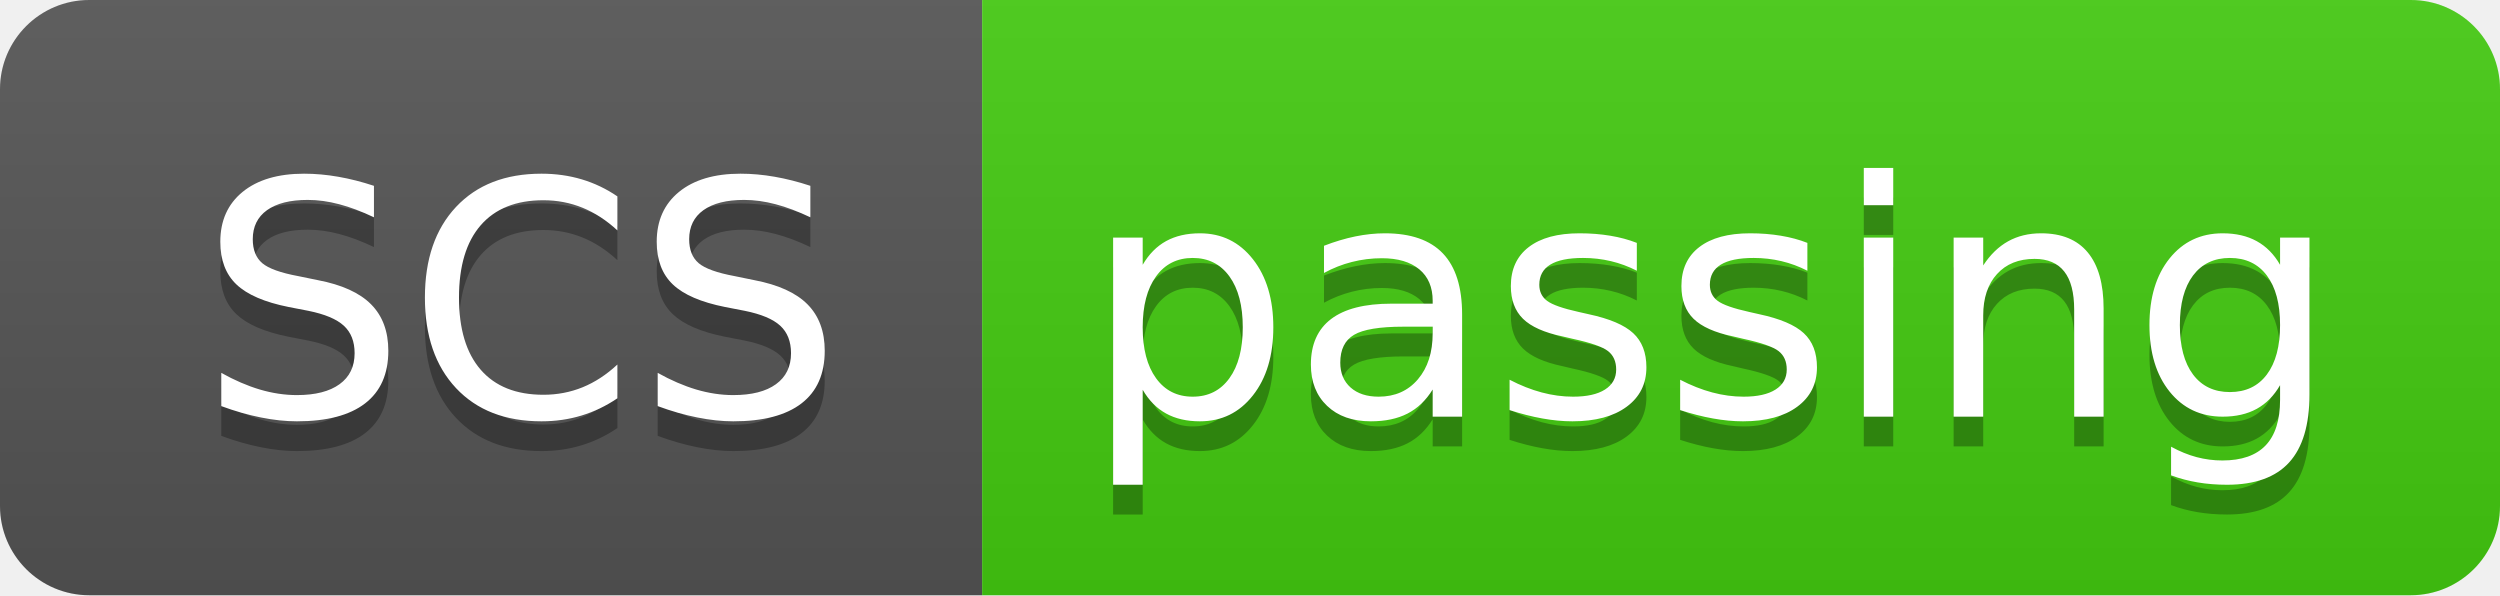
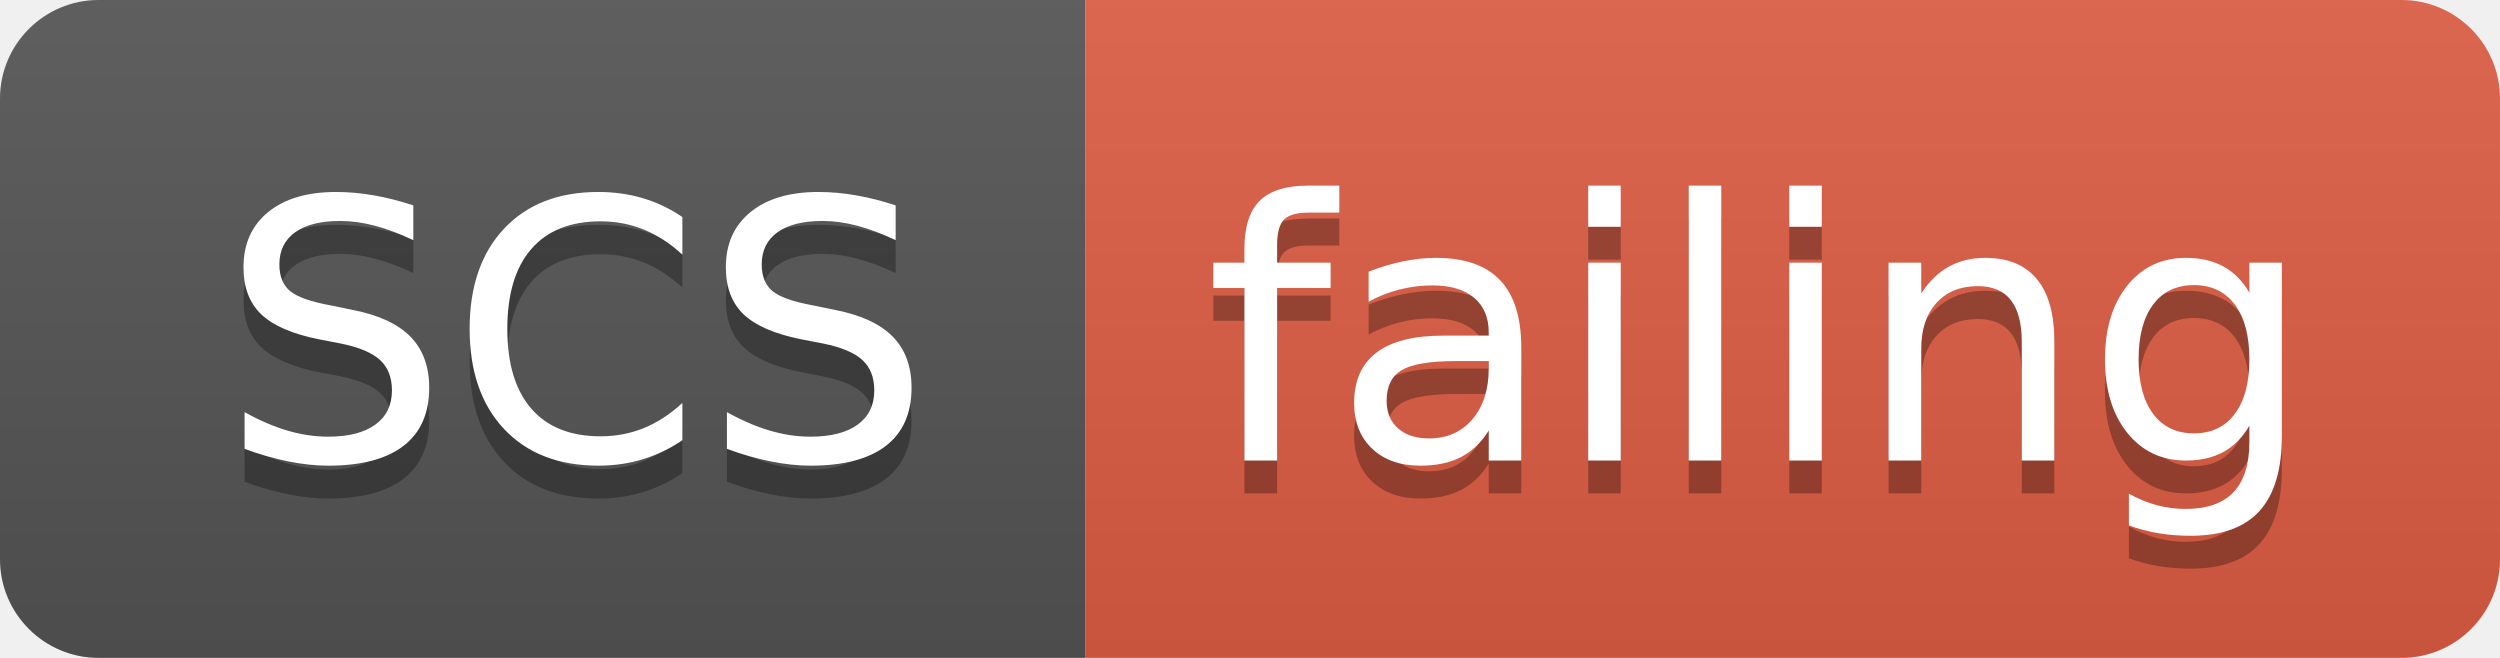
- <svg xmlns="http://www.w3.org/2000/svg" width="84" height="20">
+ <svg xmlns="http://www.w3.org/2000/svg" width="76" height="20">
  <linearGradient id="smooth" x2="0" y2="100%">
    <stop offset="0" stop-color="#bbb" stop-opacity=".1" />
    <stop offset="1" stop-opacity=".1" />
  </linearGradient>
  <clipPath id="round">
-     <rect width="84" height="20" rx="3" fill="#fff" />
+     <rect width="76" height="20" rx="3" fill="#fff" />
  </clipPath>
  <g clip-path="url(#round)">
    <rect width="33" height="20" fill="#555" />
-     <rect x="33" width="51" height="20" fill="#4c1" />
-     <rect width="84" height="20" fill="url(#smooth)" />
+     <rect x="33" width="43" height="20" fill="#e05d44" />
+     <rect width="76" height="20" fill="url(#smooth)" />
  </g>
  <g fill="#fff" text-anchor="middle" font-family="DejaVu Sans,Verdana,Geneva,sans-serif" font-size="110">
    <text x="175" y="150" fill="#010101" fill-opacity=".3" transform="scale(0.1)" textLength="230" lengthAdjust="spacing">SCS</text>
    <text x="175" y="140" transform="scale(0.1)" textLength="230" lengthAdjust="spacing">SCS</text>
-     <text x="575" y="150" fill="#010101" fill-opacity=".3" transform="scale(0.1)" textLength="410" lengthAdjust="spacing">passing</text>
-     <text x="575" y="140" transform="scale(0.1)" textLength="410" lengthAdjust="spacing">passing</text>
+     <text x="535" y="150" fill="#010101" fill-opacity=".3" transform="scale(0.1)" textLength="330" lengthAdjust="spacing">failing</text>
+     <text x="535" y="140" transform="scale(0.1)" textLength="330" lengthAdjust="spacing">failing</text>
  </g>
</svg>
